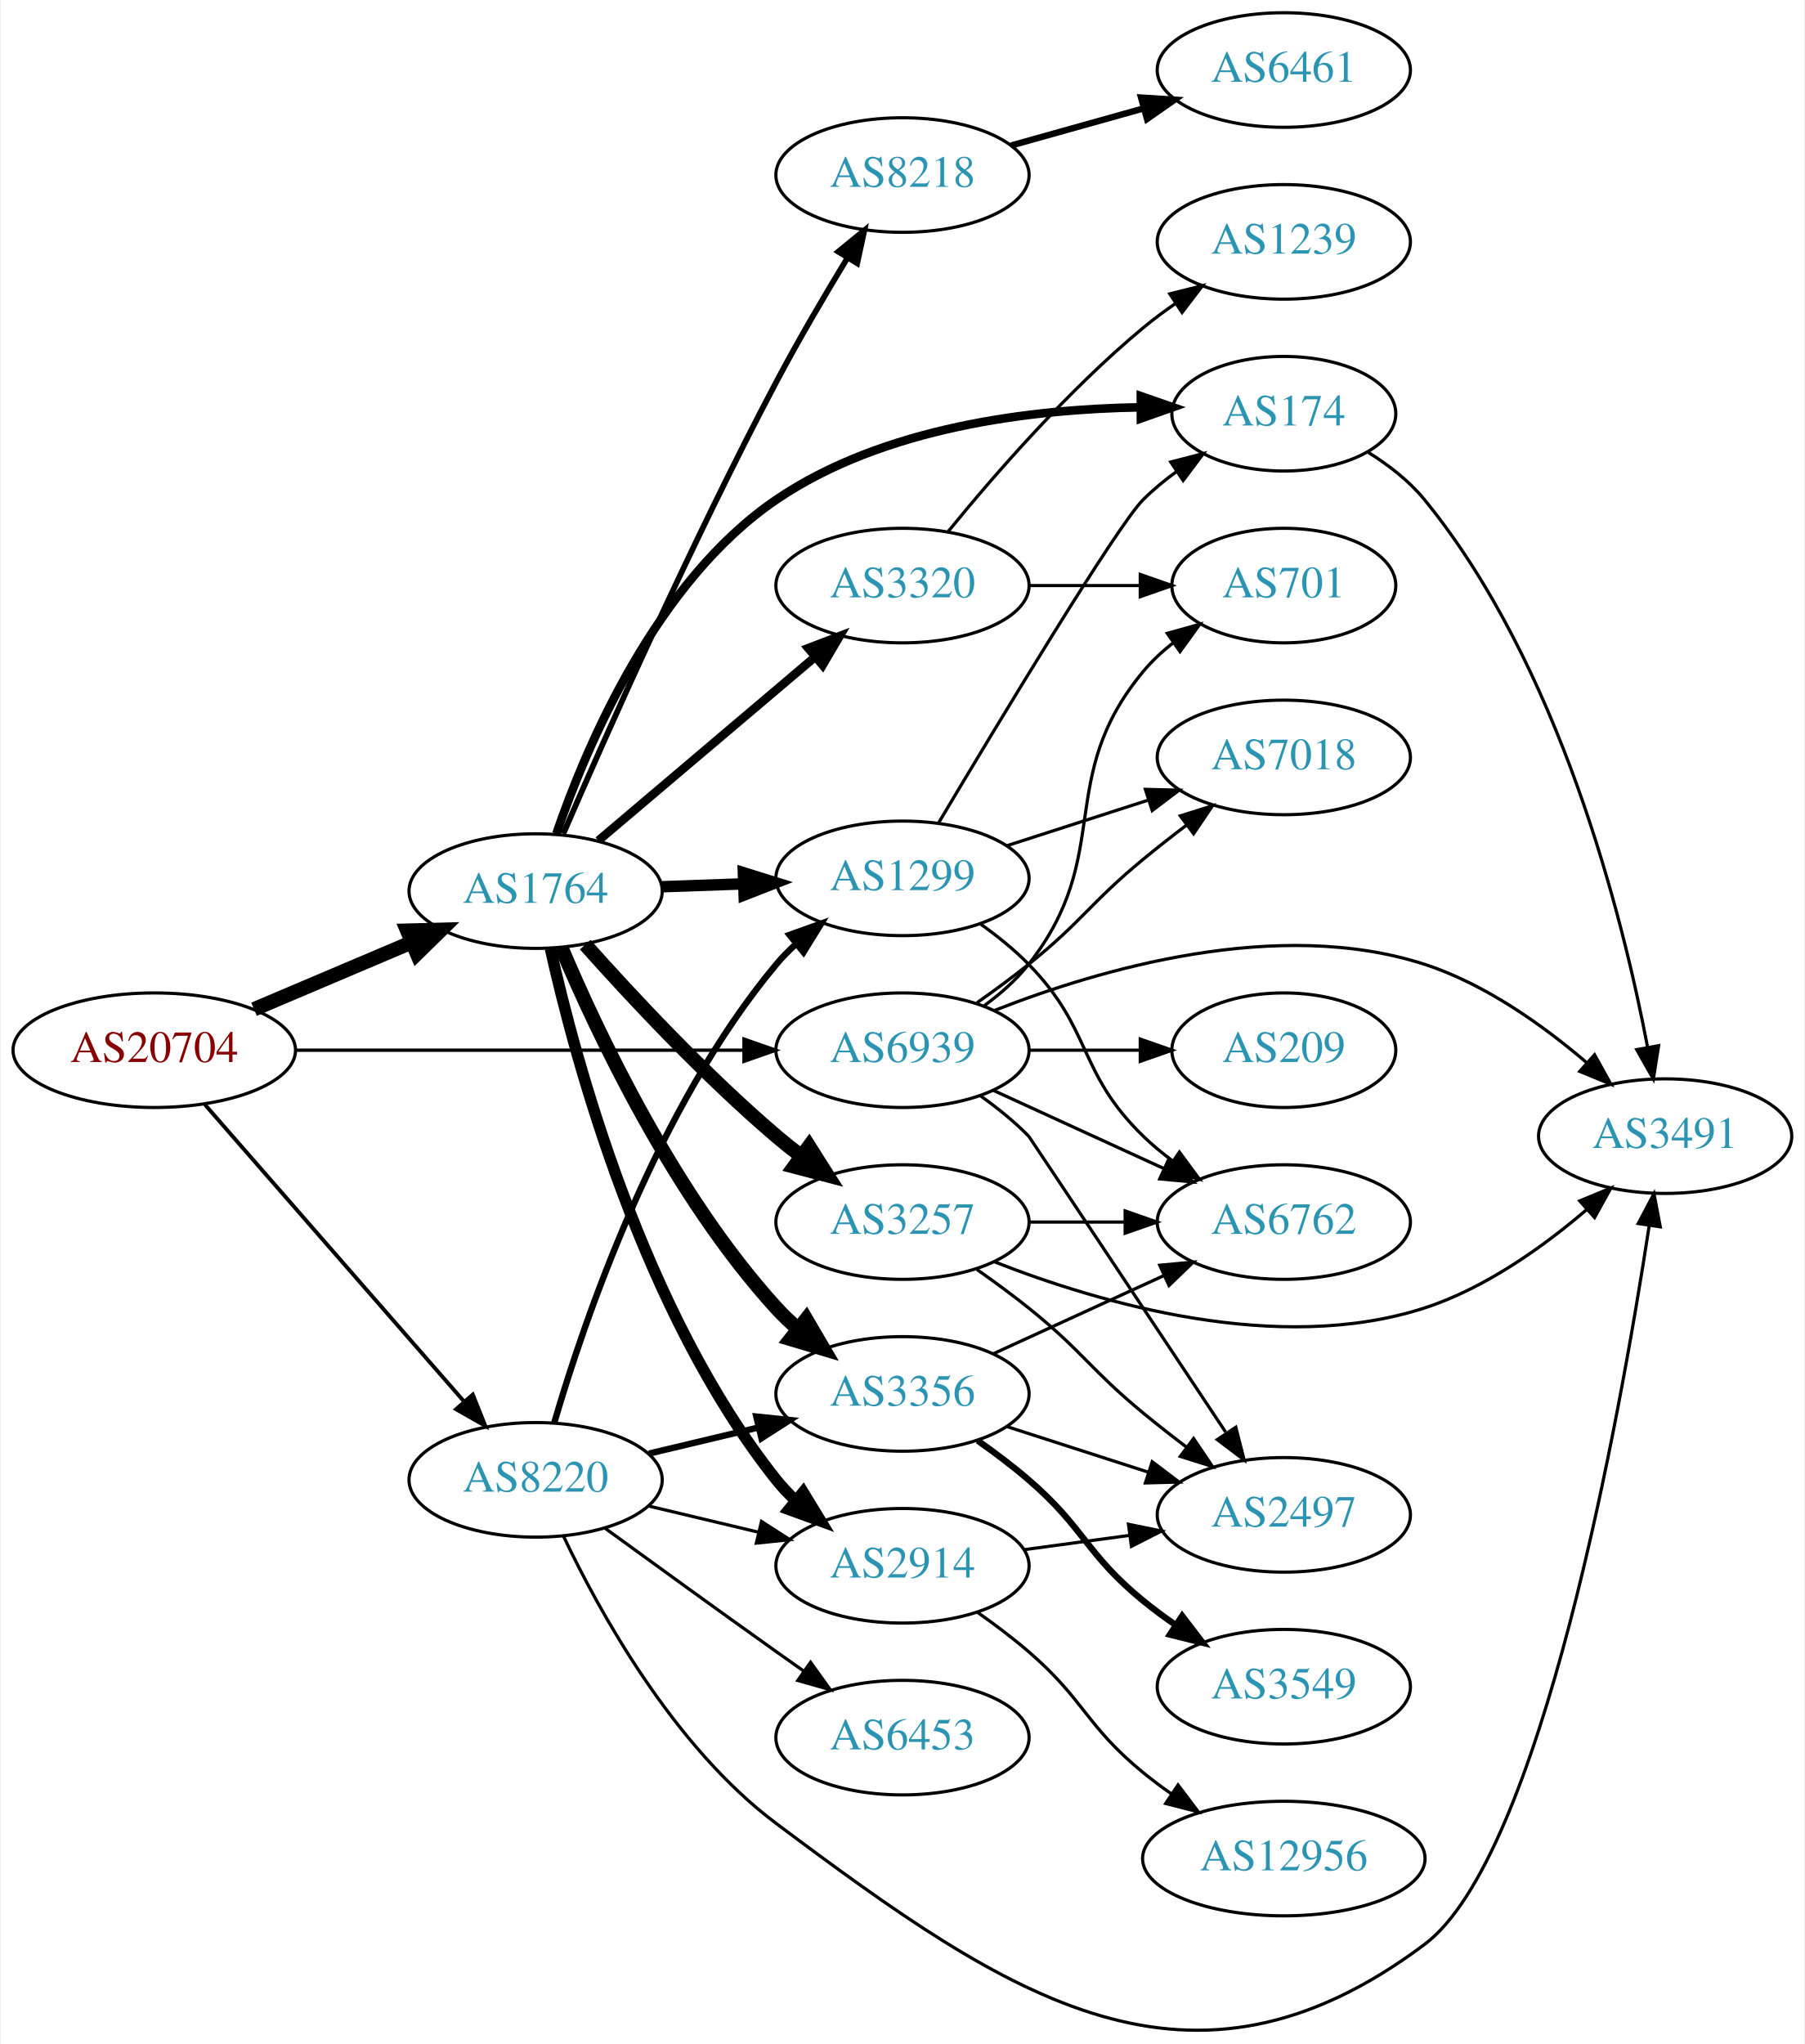
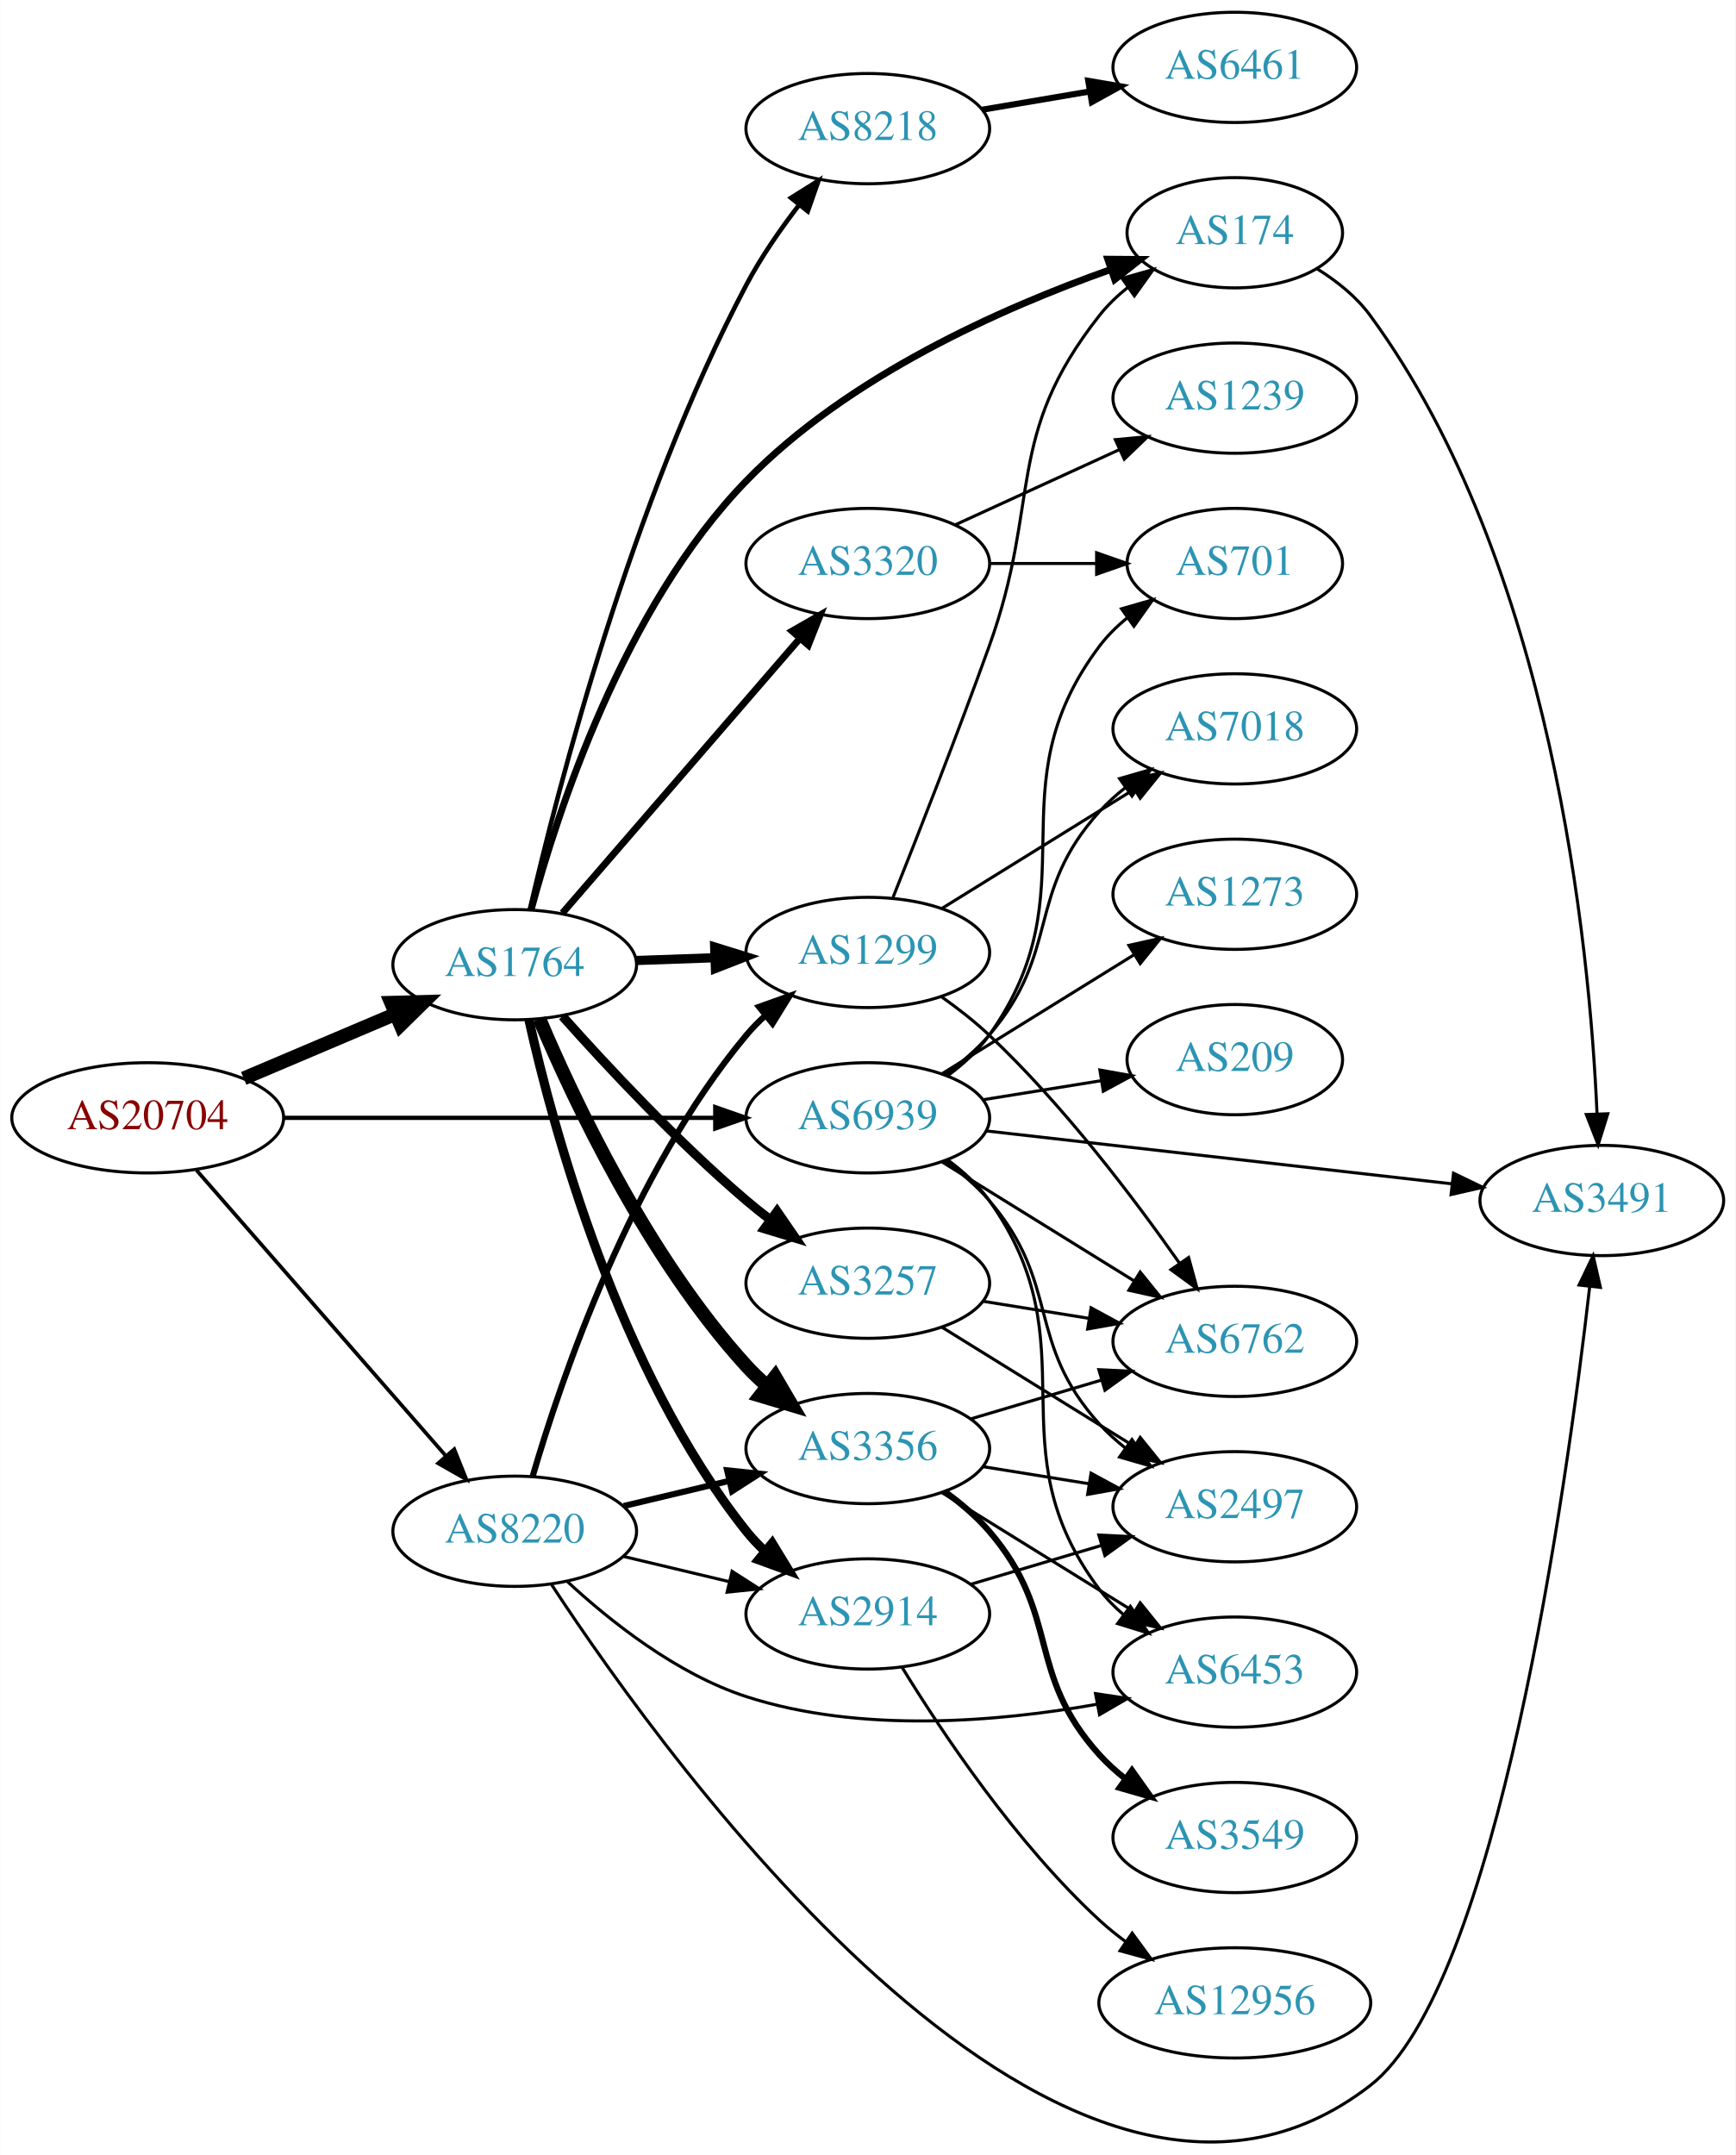
- <svg xmlns="http://www.w3.org/2000/svg" xmlns:xlink="http://www.w3.org/1999/xlink" width="567pt" height="642pt" viewBox="0.00 0.00 566.66 642.27">
-   <g id="graph0" class="graph" transform="scale(1 1) rotate(0) translate(4 638.271)">
-     <polygon fill="white" stroke="none" points="-4,4 -4,-638.271 562.663,-638.271 562.663,4 -4,4" />
+ <svg xmlns="http://www.w3.org/2000/svg" xmlns:xlink="http://www.w3.org/1999/xlink" width="567pt" height="704pt" viewBox="0.00 0.00 566.66 703.67">
+   <g id="graph0" class="graph" transform="scale(1 1) rotate(0) translate(4 699.666)">
+     <polygon fill="white" stroke="none" points="-4,4 -4,-699.666 562.663,-699.666 562.663,4 -4,4" />
    <g id="node1" class="node">
      <g id="a_node1">
        <a xlink:href="/asn/20704" xlink:title="AS20704 ~ Hirschstettnerstr. 19-21 L1 [AT]">
-           <ellipse fill="#ffffff" stroke="black" cx="44.196" cy="-308.271" rx="44.393" ry="18" />
-           <text text-anchor="middle" x="44.196" y="-304.571" font-family="Times,serif" font-size="14.00" fill="#880000">AS20704</text>
+           <ellipse fill="#ffffff" stroke="black" cx="44.196" cy="-334.666" rx="44.393" ry="18" />
+           <text text-anchor="middle" x="44.196" y="-330.966" font-family="Times,serif" font-size="14.00" fill="#880000">AS20704</text>
        </a>
      </g>
    </g>
    <g id="node2" class="node">
      <g id="a_node2">
        <a xlink:href="/asn/1764" xlink:title="AS1764 ~ NEXTLAYER-AS [AT]">
-           <ellipse fill="#ffffff" stroke="black" cx="164.039" cy="-358.271" rx="39.794" ry="18" />
-           <text text-anchor="middle" x="164.039" y="-354.571" font-family="Times,serif" font-size="14.00" fill="#2c94b3">AS1764</text>
+           <ellipse fill="#ffffff" stroke="black" cx="164.039" cy="-384.666" rx="39.794" ry="18" />
+           <text text-anchor="middle" x="164.039" y="-380.966" font-family="Times,serif" font-size="14.00" fill="#2c94b3">AS1764</text>
        </a>
      </g>
    </g>
    <g id="edge1" class="edge">
-       <path fill="none" stroke="black" stroke-width="4.5" d="M75.543,-321.147C90.566,-327.521 108.857,-335.282 124.824,-342.057" />
-       <polygon fill="black" stroke="black" stroke-width="4.5" points="123.672,-345.846 134.416,-346.127 126.748,-338.596 123.672,-345.846" />
+       <path fill="none" stroke="black" stroke-width="4.5" d="M75.543,-347.543C90.566,-353.916 108.857,-361.677 124.824,-368.452" />
+       <polygon fill="black" stroke="black" stroke-width="4.5" points="123.672,-372.241 134.416,-372.522 126.748,-364.991 123.672,-372.241" />
    </g>
    <g id="node3" class="node">
      <g id="a_node3">
        <a xlink:href="/asn/8220" xlink:title="AS8220 ~ COLT [GB]">
-           <ellipse fill="#ffffff" stroke="black" cx="164.039" cy="-173.271" rx="39.794" ry="18" />
-           <text text-anchor="middle" x="164.039" y="-169.571" font-family="Times,serif" font-size="14.00" fill="#2c94b3">AS8220</text>
+           <ellipse fill="#ffffff" stroke="black" cx="164.039" cy="-199.666" rx="39.794" ry="18" />
+           <text text-anchor="middle" x="164.039" y="-195.966" font-family="Times,serif" font-size="14.00" fill="#2c94b3">AS8220</text>
        </a>
      </g>
    </g>
    <g id="edge2" class="edge">
-       <path fill="none" stroke="black" stroke-width="1.212" d="M60.121,-291.173C80.663,-267.64 117.782,-225.117 141.379,-198.084" />
-       <polygon fill="black" stroke="black" stroke-width="1.212" points="144.296,-200.065 148.235,-190.23 139.022,-195.462 144.296,-200.065" />
+       <path fill="none" stroke="black" stroke-width="1.212" d="M60.121,-317.569C80.663,-294.035 117.782,-251.512 141.379,-224.479" />
+       <polygon fill="black" stroke="black" stroke-width="1.212" points="144.296,-226.461 148.235,-216.625 139.022,-221.857 144.296,-226.461" />
    </g>
    <g id="node4" class="node">
      <g id="a_node4">
        <a xlink:href="/asn/6939" xlink:title="AS6939 ~ Hurricane Electric LLC [US]">
-           <ellipse fill="#ffffff" stroke="black" cx="279.332" cy="-308.271" rx="39.794" ry="18" />
-           <text text-anchor="middle" x="279.332" y="-304.571" font-family="Times,serif" font-size="14.00" fill="#2c94b3">AS6939</text>
+           <ellipse fill="#ffffff" stroke="black" cx="279.332" cy="-334.666" rx="39.794" ry="18" />
+           <text text-anchor="middle" x="279.332" y="-330.966" font-family="Times,serif" font-size="14.00" fill="#2c94b3">AS6939</text>
        </a>
      </g>
    </g>
    <g id="edge3" class="edge">
-       <path fill="none" stroke="black" stroke-width="1.038" d="M88.501,-308.271C128.439,-308.271 187.674,-308.271 229.329,-308.271" />
-       <polygon fill="black" stroke="black" stroke-width="1.038" points="229.518,-311.771 239.518,-308.271 229.518,-304.771 229.518,-311.771" />
+       <path fill="none" stroke="black" stroke-width="1.385" d="M88.501,-334.666C128.439,-334.666 187.674,-334.666 229.329,-334.666" />
+       <polygon fill="black" stroke="black" stroke-width="1.385" points="229.518,-338.166 239.518,-334.666 229.518,-331.166 229.518,-338.166" />
    </g>
    <g id="node5" class="node">
      <g id="a_node5">
        <a xlink:href="/asn/8218" xlink:title="AS8218 ~ legacy Neotelecoms [FR]">
-           <ellipse fill="#ffffff" stroke="black" cx="279.332" cy="-583.271" rx="39.794" ry="18" />
-           <text text-anchor="middle" x="279.332" y="-579.571" font-family="Times,serif" font-size="14.00" fill="#2c94b3">AS8218</text>
+           <ellipse fill="#ffffff" stroke="black" cx="279.332" cy="-657.666" rx="39.794" ry="18" />
+           <text text-anchor="middle" x="279.332" y="-653.966" font-family="Times,serif" font-size="14.00" fill="#2c94b3">AS8218</text>
        </a>
      </g>
    </g>
    <g id="edge4" class="edge">
-       <path fill="none" stroke="black" stroke-width="1.8" d="M172.751,-376.313C185.703,-406.246 213.031,-467.872 239.685,-518.271 246.562,-531.275 254.823,-545.347 261.938,-557.062" />
-       <polygon fill="black" stroke="black" stroke-width="1.8" points="259.139,-559.192 267.351,-565.886 265.106,-555.532 259.139,-559.192" />
+       <path fill="none" stroke="black" stroke-width="1.5" d="M169.002,-402.729C177.978,-441.615 202.05,-535.493 239.685,-606.666 244.464,-615.704 250.802,-624.835 256.96,-632.824" />
+       <polygon fill="black" stroke="black" stroke-width="1.5" points="254.263,-635.056 263.239,-640.684 259.732,-630.687 254.263,-635.056" />
    </g>
    <g id="node6" class="node">
      <g id="a_node6">
-         <a xlink:href="/asn/2914" xlink:title="AS2914 ~ NTT America, Inc. [US]">
-           <ellipse fill="#ffffff" stroke="black" cx="279.332" cy="-146.271" rx="39.794" ry="18" />
-           <text text-anchor="middle" x="279.332" y="-142.571" font-family="Times,serif" font-size="14.00" fill="#2c94b3">AS2914</text>
+         <a xlink:href="/asn/174" xlink:title="AS174 ~ Cogent Communications [US]">
+           <ellipse fill="#ffffff" stroke="black" cx="399.174" cy="-623.666" rx="35.194" ry="18" />
+           <text text-anchor="middle" x="399.174" y="-619.966" font-family="Times,serif" font-size="14.00" fill="#2c94b3">AS174</text>
        </a>
      </g>
    </g>
    <g id="edge5" class="edge">
-       <path fill="none" stroke="black" stroke-width="3.6" d="M168.69,-340.224C176.55,-304.977 197.843,-225.842 239.685,-173.271 241.501,-170.99 243.56,-168.821 245.759,-166.776" />
-       <polygon fill="black" stroke="black" stroke-width="3.6" points="248.112,-169.373 253.626,-160.327 243.674,-163.96 248.112,-169.373" />
+       <path fill="none" stroke="black" stroke-width="2.25" d="M169.365,-402.504C177.88,-434.293 199.565,-501.278 239.685,-542.666 272.767,-576.794 323.312,-599.153 358.391,-611.565" />
+       <polygon fill="black" stroke="black" stroke-width="2.25" points="357.701,-615.028 368.296,-614.952 359.966,-608.405 357.701,-615.028" />
    </g>
    <g id="node7" class="node">
      <g id="a_node7">
        <a xlink:href="/asn/3257" xlink:title="AS3257 ~ GTT [DE]">
-           <ellipse fill="#ffffff" stroke="black" cx="279.332" cy="-254.271" rx="39.794" ry="18" />
-           <text text-anchor="middle" x="279.332" y="-250.571" font-family="Times,serif" font-size="14.00" fill="#2c94b3">AS3257</text>
+           <ellipse fill="#ffffff" stroke="black" cx="279.332" cy="-280.666" rx="39.794" ry="18" />
+           <text text-anchor="middle" x="279.332" y="-276.966" font-family="Times,serif" font-size="14.00" fill="#2c94b3">AS3257</text>
        </a>
      </g>
    </g>
    <g id="edge6" class="edge">
-       <path fill="none" stroke="black" stroke-width="4.5" d="M179.634,-341.443C194.103,-325.204 217.287,-300.343 239.685,-281.271 242.178,-279.149 244.835,-277.03 247.544,-274.967" />
-       <polygon fill="black" stroke="black" stroke-width="4.5" points="249.97,-278.071 255.718,-268.99 245.321,-271.714 249.97,-278.071" />
+       <path fill="none" stroke="black" stroke-width="3" d="M179.634,-367.838C194.103,-351.599 217.287,-326.738 239.685,-307.666 242.178,-305.544 244.835,-303.425 247.544,-301.362" />
+       <polygon fill="black" stroke="black" stroke-width="3" points="249.712,-304.113 255.718,-295.385 245.58,-298.463 249.712,-304.113" />
    </g>
    <g id="node8" class="node">
      <g id="a_node8">
-         <a xlink:href="/asn/174" xlink:title="AS174 ~ Cogent Communications [US]">
-           <ellipse fill="#ffffff" stroke="black" cx="399.174" cy="-508.271" rx="35.194" ry="18" />
-           <text text-anchor="middle" x="399.174" y="-504.571" font-family="Times,serif" font-size="14.00" fill="#2c94b3">AS174</text>
+         <a xlink:href="/asn/1299" xlink:title="AS1299 ~ Telia Carrier [EU]">
+           <ellipse fill="#ffffff" stroke="black" cx="279.332" cy="-388.666" rx="39.794" ry="18" />
+           <text text-anchor="middle" x="279.332" y="-384.966" font-family="Times,serif" font-size="14.00" fill="#2c94b3">AS1299</text>
        </a>
      </g>
    </g>
    <g id="edge7" class="edge">
-       <path fill="none" stroke="black" stroke-width="2.7" d="M170.564,-376.303C179.981,-403.762 201.881,-455.573 239.685,-481.271 273.365,-504.167 320.137,-509.734 354.137,-510.289" />
-       <polygon fill="black" stroke="black" stroke-width="2.7" points="354.241,-513.789 364.25,-510.314 354.258,-506.789 354.241,-513.789" />
+       <path fill="none" stroke="black" stroke-width="3" d="M203.711,-386.032C211.914,-386.321 220.678,-386.631 229.21,-386.932" />
+       <polygon fill="black" stroke="black" stroke-width="3" points="229.332,-390.438 239.449,-387.294 229.579,-383.443 229.332,-390.438" />
    </g>
    <g id="node9" class="node">
      <g id="a_node9">
-         <a xlink:href="/asn/1299" xlink:title="AS1299 ~ Telia Carrier [EU]">
-           <ellipse fill="#ffffff" stroke="black" cx="279.332" cy="-362.271" rx="39.794" ry="18" />
-           <text text-anchor="middle" x="279.332" y="-358.571" font-family="Times,serif" font-size="14.00" fill="#2c94b3">AS1299</text>
+         <a xlink:href="/asn/3356" xlink:title="AS3356 ~ Level 3 Parent, LLC [US]">
+           <ellipse fill="#ffffff" stroke="black" cx="279.332" cy="-226.666" rx="39.794" ry="18" />
+           <text text-anchor="middle" x="279.332" y="-222.966" font-family="Times,serif" font-size="14.00" fill="#2c94b3">AS3356</text>
        </a>
      </g>
    </g>
    <g id="edge8" class="edge">
-       <path fill="none" stroke="black" stroke-width="3.6" d="M203.711,-359.637C211.914,-359.926 220.678,-360.236 229.21,-360.537" />
-       <polygon fill="black" stroke="black" stroke-width="3.6" points="229.332,-364.043 239.449,-360.898 229.579,-357.048 229.332,-364.043" />
+       <path fill="none" stroke="black" stroke-width="4.5" d="M172.097,-366.98C183.396,-340.227 207.581,-288.865 239.685,-253.666 241.702,-251.455 243.931,-249.325 246.27,-247.298" />
+       <polygon fill="black" stroke="black" stroke-width="4.5" points="249.069,-250.106 254.502,-240.833 244.205,-243.913 249.069,-250.106" />
    </g>
    <g id="node10" class="node">
      <g id="a_node10">
-         <a xlink:href="/asn/3356" xlink:title="AS3356 ~ Level 3 Parent, LLC [US]">
-           <ellipse fill="#ffffff" stroke="black" cx="279.332" cy="-200.271" rx="39.794" ry="18" />
-           <text text-anchor="middle" x="279.332" y="-196.571" font-family="Times,serif" font-size="14.00" fill="#2c94b3">AS3356</text>
+         <a xlink:href="/asn/2914" xlink:title="AS2914 ~ NTT America, Inc. [US]">
+           <ellipse fill="#ffffff" stroke="black" cx="279.332" cy="-172.666" rx="39.794" ry="18" />
+           <text text-anchor="middle" x="279.332" y="-168.966" font-family="Times,serif" font-size="14.00" fill="#2c94b3">AS2914</text>
        </a>
      </g>
    </g>
    <g id="edge9" class="edge">
-       <path fill="none" stroke="black" stroke-width="4.5" d="M172.097,-340.585C183.396,-313.832 207.581,-262.47 239.685,-227.271 241.702,-225.06 243.931,-222.93 246.27,-220.903" />
-       <polygon fill="black" stroke="black" stroke-width="4.5" points="249.069,-223.711 254.502,-214.438 244.205,-217.518 249.069,-223.711" />
+       <path fill="none" stroke="black" stroke-width="3" d="M168.69,-366.62C176.55,-331.372 197.843,-252.237 239.685,-199.666 241.501,-197.385 243.56,-195.216 245.759,-193.171" />
+       <polygon fill="black" stroke="black" stroke-width="3" points="248.112,-195.768 253.626,-186.722 243.674,-190.355 248.112,-195.768" />
    </g>
    <g id="node11" class="node">
      <g id="a_node11">
        <a xlink:href="/asn/3320" xlink:title="AS3320 ~ DTAG [DE]">
-           <ellipse fill="#ffffff" stroke="black" cx="279.332" cy="-454.271" rx="39.794" ry="18" />
-           <text text-anchor="middle" x="279.332" y="-450.571" font-family="Times,serif" font-size="14.00" fill="#2c94b3">AS3320</text>
+           <ellipse fill="#ffffff" stroke="black" cx="279.332" cy="-515.666" rx="39.794" ry="18" />
+           <text text-anchor="middle" x="279.332" y="-511.966" font-family="Times,serif" font-size="14.00" fill="#2c94b3">AS3320</text>
        </a>
      </g>
    </g>
    <g id="edge10" class="edge">
-       <path fill="none" stroke="black" stroke-width="2.7" d="M183.747,-374.124C202.278,-389.826 230.835,-414.024 251.724,-431.725" />
-       <polygon fill="black" stroke="black" stroke-width="2.7" points="249.704,-434.601 259.596,-438.395 254.229,-429.26 249.704,-434.601" />
+       <path fill="none" stroke="black" stroke-width="2.25" d="M179.618,-401.524C199.332,-424.32 234.62,-465.123 257.23,-491.266" />
+       <polygon fill="black" stroke="black" stroke-width="2.25" points="254.62,-493.599 263.808,-498.873 259.914,-489.02 254.62,-493.599" />
+     </g>
+     <g id="edge27" class="edge">
+       <path fill="none" stroke="black" stroke-width="2" d="M169.913,-217.668C179.227,-249.51 202.043,-316.647 239.685,-361.666 241.555,-363.903 243.654,-366.04 245.88,-368.062" />
+       <polygon fill="black" stroke="black" stroke-width="2" points="243.823,-370.901 253.799,-374.47 248.227,-365.459 243.823,-370.901" />
    </g>
    <g id="edge26" class="edge">
-       <path fill="none" stroke="black" d="M199.646,-165.024C210.517,-162.433 222.671,-159.536 234.114,-156.809" />
-       <polygon fill="black" stroke="black" points="235.02,-160.191 243.936,-154.468 233.397,-153.382 235.02,-160.191" />
-     </g>
-     <g id="edge27" class="edge">
-       <path fill="none" stroke="black" stroke-width="2" d="M169.913,-191.273C179.227,-223.115 202.043,-290.252 239.685,-335.271 241.555,-337.508 243.654,-339.645 245.88,-341.667" />
-       <polygon fill="black" stroke="black" stroke-width="2" points="243.823,-344.505 253.799,-348.075 248.227,-339.064 243.823,-344.505" />
-     </g>
-     <g id="edge30" class="edge">
-       <path fill="none" stroke="black" stroke-width="2" d="M199.646,-181.519C210.517,-184.11 222.671,-187.006 234.114,-189.733" />
-       <polygon fill="black" stroke="black" stroke-width="2" points="233.397,-193.16 243.936,-192.074 235.02,-186.351 233.397,-193.16" />
-     </g>
-     <g id="node14" class="node">
-       <g id="a_node14">
-         <a xlink:href="/asn/3491" xlink:title="AS3491 ~ PCCW Global, Inc. [US]">
-           <ellipse fill="#ffffff" stroke="black" cx="519.017" cy="-281.271" rx="39.794" ry="18" />
-           <text text-anchor="middle" x="519.017" y="-277.571" font-family="Times,serif" font-size="14.00" fill="#2c94b3">AS3491</text>
+       <path fill="none" stroke="black" stroke-width="2" d="M199.646,-207.914C210.517,-210.505 222.671,-213.401 234.114,-216.128" />
+       <polygon fill="black" stroke="black" stroke-width="2" points="233.397,-219.556 243.936,-218.469 235.02,-212.746 233.397,-219.556" />
+     </g>
+     <g id="edge28" class="edge">
+       <path fill="none" stroke="black" d="M199.646,-191.419C210.517,-188.828 222.671,-185.931 234.114,-183.204" />
+       <polygon fill="black" stroke="black" points="235.02,-186.586 243.936,-180.863 233.397,-179.777 235.02,-186.586" />
+     </g>
+     <g id="node16" class="node">
+       <g id="a_node16">
+         <a xlink:href="/asn/6453" xlink:title="AS6453 ~ TATA COMMUNICATIONS (AMERICA) INC [US]">
+           <ellipse fill="#ffffff" stroke="black" cx="399.174" cy="-153.666" rx="39.794" ry="18" />
+           <text text-anchor="middle" x="399.174" y="-149.966" font-family="Times,serif" font-size="14.00" fill="#2c94b3">AS6453</text>
        </a>
      </g>
    </g>
    <g id="edge29" class="edge">
-       <path fill="none" stroke="black" d="M172.748,-155.668C184.062,-131.814 207.379,-89.435 239.685,-65.271 313.428,-10.114 369.643,27.907 443.37,-27.271 479.993,-54.68 504.793,-193.024 514.015,-253.222" />
-       <polygon fill="black" stroke="black" points="510.564,-253.808 515.507,-263.179 517.486,-252.77 510.564,-253.808" />
+       <path fill="none" stroke="black" d="M181.094,-183.36C195.155,-170.326 216.859,-153.057 239.685,-145.666 276.936,-133.605 321.672,-137.401 354.103,-143.165" />
+       <polygon fill="black" stroke="black" points="353.695,-146.651 364.174,-145.088 355.008,-139.775 353.695,-146.651" />
    </g>
    <g id="node21" class="node">
      <g id="a_node21">
-         <a xlink:href="/asn/6453" xlink:title="AS6453 ~ TATA COMMUNICATIONS (AMERICA) INC [US]">
-           <ellipse fill="#ffffff" stroke="black" cx="279.332" cy="-92.271" rx="39.794" ry="18" />
-           <text text-anchor="middle" x="279.332" y="-88.571" font-family="Times,serif" font-size="14.00" fill="#2c94b3">AS6453</text>
-         </a>
-       </g>
-     </g>
-     <g id="edge28" class="edge">
-       <path fill="none" stroke="black" d="M185.887,-158.049C200.821,-147.18 221.435,-132.247 239.685,-119.271 242.506,-117.266 245.449,-115.187 248.397,-113.112" />
-       <polygon fill="black" stroke="black" points="250.443,-115.952 256.621,-107.346 246.424,-110.221 250.443,-115.952" />
+         <a xlink:href="/asn/3491" xlink:title="AS3491 ~ PCCW Global, Inc. [US]">
+           <ellipse fill="#ffffff" stroke="black" cx="519.017" cy="-307.666" rx="39.794" ry="18" />
+           <text text-anchor="middle" x="519.017" y="-303.966" font-family="Times,serif" font-size="14.00" fill="#2c94b3">AS3491</text>
+         </a>
+       </g>
+     </g>
+     <g id="edge30" class="edge">
+       <path fill="none" stroke="black" d="M176.091,-182.207C214.462,-123.698 344.939,57.572 443.37,-18.666 484.895,-50.829 507.463,-213.268 515.058,-279.497" />
+       <polygon fill="black" stroke="black" points="511.601,-280.074 516.188,-289.624 518.558,-279.297 511.601,-280.074" />
    </g>
    <g id="node13" class="node">
      <g id="a_node13">
        <a xlink:href="/asn/6762" xlink:title="AS6762 ~ TELECOM ITALIA SPARKLE S.p.A. [IT]">
-           <ellipse fill="#ffffff" stroke="black" cx="399.174" cy="-254.271" rx="39.794" ry="18" />
-           <text text-anchor="middle" x="399.174" y="-250.571" font-family="Times,serif" font-size="14.00" fill="#2c94b3">AS6762</text>
+           <ellipse fill="#ffffff" stroke="black" cx="399.174" cy="-261.666" rx="39.794" ry="18" />
+           <text text-anchor="middle" x="399.174" y="-257.966" font-family="Times,serif" font-size="14.00" fill="#2c94b3">AS6762</text>
+         </a>
+       </g>
+     </g>
+     <g id="edge37" class="edge">
+       <path fill="none" stroke="black" d="M303.614,-320.244C321.529,-309.146 346.486,-293.686 366.263,-281.435" />
+       <polygon fill="black" stroke="black" points="368.283,-284.3 374.941,-276.059 364.596,-278.35 368.283,-284.3" />
+     </g>
+     <g id="node14" class="node">
+       <g id="a_node14">
+         <a xlink:href="/asn/2497" xlink:title="AS2497 ~ Internet Initiative Japan Inc. [JP]">
+           <ellipse fill="#ffffff" stroke="black" cx="399.174" cy="-207.666" rx="39.794" ry="18" />
+           <text text-anchor="middle" x="399.174" y="-203.966" font-family="Times,serif" font-size="14.00" fill="#2c94b3">AS2497</text>
        </a>
      </g>
    </g>
    <g id="edge32" class="edge">
-       <path fill="none" stroke="black" d="M307.96,-295.611C323.917,-288.299 344.188,-279.01 361.471,-271.09" />
-       <polygon fill="black" stroke="black" points="363.085,-274.2 370.718,-266.853 360.169,-267.837 363.085,-274.2" />
-     </g>
-     <g id="edge36" class="edge">
-       <path fill="none" stroke="black" d="M308.333,-320.797C341.296,-333.754 397.377,-350.163 443.37,-335.271 462.451,-329.093 480.749,-316.012 494.452,-304.272" />
-       <polygon fill="black" stroke="black" points="496.826,-306.845 501.961,-297.578 492.168,-301.62 496.826,-306.845" />
-     </g>
-     <g id="node15" class="node">
-       <g id="a_node15">
-         <a xlink:href="/asn/2497" xlink:title="AS2497 ~ Internet Initiative Japan Inc. [JP]">
-           <ellipse fill="#ffffff" stroke="black" cx="399.174" cy="-162.271" rx="39.794" ry="18" />
-           <text text-anchor="middle" x="399.174" y="-158.571" font-family="Times,serif" font-size="14.00" fill="#2c94b3">AS2497</text>
-         </a>
-       </g>
-     </g>
-     <g id="edge35" class="edge">
-       <path fill="none" stroke="black" d="M303.928,-293.884C309.184,-290.126 314.515,-285.836 318.978,-281.271 319.22,-281.024 357.647,-223.237 380.878,-188.292" />
-       <polygon fill="black" stroke="black" points="384.083,-189.794 386.704,-179.528 378.253,-185.918 384.083,-189.794" />
-     </g>
-     <g id="node16" class="node">
-       <g id="a_node16">
-         <a xlink:href="/asn/7018" xlink:title="AS7018 ~ AT&amp;T Services, Inc. [US]">
-           <ellipse fill="#ffffff" stroke="black" cx="399.174" cy="-400.271" rx="39.794" ry="18" />
-           <text text-anchor="middle" x="399.174" y="-396.571" font-family="Times,serif" font-size="14.00" fill="#2c94b3">AS7018</text>
-         </a>
-       </g>
-     </g>
-     <g id="edge34" class="edge">
-       <path fill="none" stroke="black" d="M302.771,-323.201C308.18,-327.002 313.87,-331.175 318.978,-335.271 335.911,-348.85 338.235,-354.459 354.978,-368.271 359.298,-371.835 363.965,-375.486 368.581,-378.987" />
-       <polygon fill="black" stroke="black" points="366.637,-381.904 376.745,-385.078 370.822,-376.293 366.637,-381.904" />
+       <path fill="none" stroke="black" d="M304.369,-320.683C309.606,-316.908 314.819,-312.51 318.978,-307.666 342.546,-280.222 330.715,-261.498 354.978,-234.666 357.499,-231.879 360.373,-229.272 363.414,-226.864" />
+       <polygon fill="black" stroke="black" points="365.598,-229.606 371.725,-220.963 361.545,-223.899 365.598,-229.606" />
+     </g>
+     <g id="edge33" class="edge">
+       <path fill="none" stroke="black" d="M305.432,-320.909C310.499,-317.172 315.371,-312.734 318.978,-307.666 353,-259.87 319.745,-227.577 354.978,-180.666 357.235,-177.661 359.934,-174.909 362.864,-172.41" />
+       <polygon fill="black" stroke="black" points="365.059,-175.14 371.022,-166.383 360.899,-169.511 365.059,-175.14" />
    </g>
    <g id="node18" class="node">
      <g id="a_node18">
+         <a xlink:href="/asn/7018" xlink:title="AS7018 ~ AT&amp;T Services, Inc. [US]">
+           <ellipse fill="#ffffff" stroke="black" cx="399.174" cy="-461.666" rx="39.794" ry="18" />
+           <text text-anchor="middle" x="399.174" y="-457.966" font-family="Times,serif" font-size="14.00" fill="#2c94b3">AS7018</text>
+         </a>
+       </g>
+     </g>
+     <g id="edge36" class="edge">
+       <path fill="none" stroke="black" d="M304.369,-348.65C309.606,-352.425 314.819,-356.823 318.978,-361.666 342.546,-389.11 330.715,-407.834 354.978,-434.666 357.499,-437.454 360.373,-440.061 363.414,-442.469" />
+       <polygon fill="black" stroke="black" points="361.545,-445.434 371.725,-448.37 365.598,-439.727 361.545,-445.434" />
+     </g>
+     <g id="node19" class="node">
+       <g id="a_node19">
        <a xlink:href="/asn/701" xlink:title="AS701 ~ UUNET [US]">
-           <ellipse fill="#ffffff" stroke="black" cx="399.174" cy="-454.271" rx="35.194" ry="18" />
-           <text text-anchor="middle" x="399.174" y="-450.571" font-family="Times,serif" font-size="14.00" fill="#2c94b3">AS701</text>
-         </a>
-       </g>
-     </g>
-     <g id="edge33" class="edge">
-       <path fill="none" stroke="black" d="M305.075,-322.297C310.161,-326.019 315.13,-330.384 318.978,-335.271 346.14,-369.769 326.942,-393.479 354.978,-427.271 357.71,-430.564 360.952,-433.576 364.413,-436.296" />
-       <polygon fill="black" stroke="black" points="362.547,-439.262 372.752,-442.109 366.55,-433.519 362.547,-439.262" />
+           <ellipse fill="#ffffff" stroke="black" cx="399.174" cy="-515.666" rx="35.194" ry="18" />
+           <text text-anchor="middle" x="399.174" y="-511.966" font-family="Times,serif" font-size="14.00" fill="#2c94b3">AS701</text>
+         </a>
+       </g>
+     </g>
+     <g id="edge31" class="edge">
+       <path fill="none" stroke="black" d="M305.432,-348.424C310.499,-352.16 315.371,-356.599 318.978,-361.666 353,-409.463 319.745,-441.756 354.978,-488.666 357.547,-492.087 360.688,-495.179 364.092,-497.945" />
+       <polygon fill="black" stroke="black" points="362.186,-500.883 372.37,-503.806 366.231,-495.17 362.186,-500.883" />
+     </g>
+     <g id="edge34" class="edge">
+       <path fill="none" stroke="black" d="M317.994,-330.388C359.162,-325.712 425.226,-318.207 470.068,-313.113" />
+       <polygon fill="black" stroke="black" points="470.597,-316.576 480.138,-311.969 469.807,-309.62 470.597,-316.576" />
    </g>
    <g id="node22" class="node">
      <g id="a_node22">
        <a xlink:href="/asn/209" xlink:title="AS209 ~ CenturyLink Communications, LLC [US]">
-           <ellipse fill="#ffffff" stroke="black" cx="399.174" cy="-308.271" rx="35.194" ry="18" />
-           <text text-anchor="middle" x="399.174" y="-304.571" font-family="Times,serif" font-size="14.00" fill="#2c94b3">AS209</text>
-         </a>
-       </g>
-     </g>
-     <g id="edge31" class="edge">
-       <path fill="none" stroke="black" d="M319.244,-308.271C330.331,-308.271 342.491,-308.271 353.873,-308.271" />
-       <polygon fill="black" stroke="black" points="354.055,-311.771 364.055,-308.271 354.055,-304.771 354.055,-311.771" />
+           <ellipse fill="#ffffff" stroke="black" cx="399.174" cy="-353.666" rx="35.194" ry="18" />
+           <text text-anchor="middle" x="399.174" y="-349.966" font-family="Times,serif" font-size="14.00" fill="#2c94b3">AS209</text>
+         </a>
+       </g>
+     </g>
+     <g id="edge35" class="edge">
+       <path fill="none" stroke="black" d="M316.972,-340.574C329.234,-342.551 343.005,-344.771 355.676,-346.814" />
+       <polygon fill="black" stroke="black" points="355.122,-350.27 365.551,-348.407 356.236,-343.359 355.122,-350.27" />
+     </g>
+     <g id="node23" class="node">
+       <g id="a_node23">
+         <a xlink:href="/asn/1273" xlink:title="AS1273 ~ Vodafone Group PLC [EU]">
+           <ellipse fill="#ffffff" stroke="black" cx="399.174" cy="-407.666" rx="39.794" ry="18" />
+           <text text-anchor="middle" x="399.174" y="-403.966" font-family="Times,serif" font-size="14.00" fill="#2c94b3">AS1273</text>
+         </a>
+       </g>
+     </g>
+     <g id="edge38" class="edge">
+       <path fill="none" stroke="black" d="M303.614,-349.089C321.529,-360.187 346.486,-375.647 366.263,-387.898" />
+       <polygon fill="black" stroke="black" points="364.596,-390.983 374.941,-393.274 368.283,-385.032 364.596,-390.983" />
    </g>
    <g id="node12" class="node">
      <g id="a_node12">
        <a xlink:href="/asn/6461" xlink:title="AS6461 ~ Zayo Bandwidth [US]">
-           <ellipse fill="#ffffff" stroke="black" cx="399.174" cy="-616.271" rx="39.794" ry="18" />
-           <text text-anchor="middle" x="399.174" y="-612.571" font-family="Times,serif" font-size="14.00" fill="#2c94b3">AS6461</text>
+           <ellipse fill="#ffffff" stroke="black" cx="399.174" cy="-677.666" rx="39.794" ry="18" />
+           <text text-anchor="middle" x="399.174" y="-673.966" font-family="Times,serif" font-size="14.00" fill="#2c94b3">AS6461</text>
        </a>
      </g>
    </g>
    <g id="edge11" class="edge">
-       <path fill="none" stroke="black" stroke-width="2" d="M313.471,-592.551C326.399,-596.172 341.39,-600.37 355.134,-604.219" />
-       <polygon fill="black" stroke="black" stroke-width="2" points="354.302,-607.62 364.875,-606.946 356.19,-600.879 354.302,-607.62" />
-     </g>
-     <g id="edge24" class="edge">
-       <path fill="none" stroke="black" d="M317.618,-151.334C328.149,-152.764 339.752,-154.339 350.792,-155.838" />
-       <polygon fill="black" stroke="black" points="350.346,-159.309 360.726,-157.187 351.288,-152.373 350.346,-159.309" />
+       <path fill="none" stroke="black" stroke-width="2" d="M316.65,-663.83C327.739,-665.712 340.086,-667.808 351.749,-669.787" />
+       <polygon fill="black" stroke="black" stroke-width="2" points="351.328,-673.266 361.773,-671.488 352.5,-666.364 351.328,-673.266" />
+     </g>
+     <g id="edge25" class="edge">
+       <path fill="none" stroke="black" d="M426.073,-611.876C432.524,-607.861 438.874,-602.801 443.37,-596.666 502.817,-515.554 515.031,-391.343 517.462,-335.988" />
+       <polygon fill="black" stroke="black" points="520.964,-335.988 517.829,-325.868 513.969,-335.734 520.964,-335.988" />
+     </g>
+     <g id="edge12" class="edge">
+       <path fill="none" stroke="black" d="M316.972,-274.759C327.946,-272.989 340.129,-271.025 351.65,-269.168" />
+       <polygon fill="black" stroke="black" points="352.241,-272.618 361.557,-267.57 351.127,-265.707 352.241,-272.618" />
+     </g>
+     <g id="edge13" class="edge">
+       <path fill="none" stroke="black" d="M303.614,-266.244C321.529,-255.146 346.486,-239.686 366.263,-227.435" />
+       <polygon fill="black" stroke="black" points="368.283,-230.3 374.941,-222.059 364.596,-224.35 368.283,-230.3" />
+     </g>
+     <g id="edge22" class="edge">
+       <path fill="none" stroke="black" d="M287.57,-406.636C295.534,-426.579 308.584,-459.768 318.978,-488.666 336.102,-536.277 323.679,-556.912 354.978,-596.666 357.625,-600.028 360.813,-603.083 364.245,-605.828" />
+       <polygon fill="black" stroke="black" points="362.358,-608.779 372.552,-611.666 366.383,-603.052 362.358,-608.779" />
+     </g>
+     <g id="edge20" class="edge">
+       <path fill="none" stroke="black" d="M303.256,-374.294C308.65,-370.475 314.211,-366.155 318.978,-361.666 343.209,-338.848 366.285,-308.355 381.211,-287.064" />
+       <polygon fill="black" stroke="black" points="384.093,-289.049 386.897,-278.832 378.334,-285.071 384.093,-289.049" />
+     </g>
+     <g id="edge21" class="edge">
+       <path fill="none" stroke="black" d="M303.614,-403.089C321.529,-414.187 346.486,-429.647 366.263,-441.898" />
+       <polygon fill="black" stroke="black" points="364.596,-444.983 374.941,-447.274 368.283,-439.032 364.596,-444.983" />
+     </g>
+     <g id="edge14" class="edge">
+       <path fill="none" stroke="black" d="M312.845,-236.323C326.001,-240.231 341.373,-244.796 355.417,-248.967" />
+       <polygon fill="black" stroke="black" points="354.776,-252.428 365.358,-251.92 356.769,-245.717 354.776,-252.428" />
+     </g>
+     <g id="edge17" class="edge">
+       <path fill="none" stroke="black" d="M316.972,-220.759C327.946,-218.989 340.129,-217.025 351.65,-215.168" />
+       <polygon fill="black" stroke="black" points="352.241,-218.618 361.557,-213.57 351.127,-211.707 352.241,-218.618" />
+     </g>
+     <g id="node15" class="node">
+       <g id="a_node15">
+         <a xlink:href="/asn/3549" xlink:title="AS3549 ~ Level 3 Parent, LLC [US]">
+           <ellipse fill="#ffffff" stroke="black" cx="399.174" cy="-99.666" rx="39.794" ry="18" />
+           <text text-anchor="middle" x="399.174" y="-95.966" font-family="Times,serif" font-size="14.00" fill="#2c94b3">AS3549</text>
+         </a>
+       </g>
+     </g>
+     <g id="edge15" class="edge">
+       <path fill="none" stroke="black" stroke-width="2" d="M304.369,-212.683C309.606,-208.908 314.819,-204.51 318.978,-199.666 342.546,-172.222 330.715,-153.498 354.978,-126.666 357.499,-123.879 360.373,-121.272 363.414,-118.864" />
+       <polygon fill="black" stroke="black" stroke-width="2" points="365.598,-121.606 371.725,-112.963 361.545,-115.899 365.598,-121.606" />
+     </g>
+     <g id="edge16" class="edge">
+       <path fill="none" stroke="black" d="M303.614,-212.244C321.529,-201.146 346.486,-185.686 366.263,-173.435" />
+       <polygon fill="black" stroke="black" points="368.283,-176.3 374.941,-168.059 364.596,-170.35 368.283,-176.3" />
+     </g>
+     <g id="edge18" class="edge">
+       <path fill="none" stroke="black" d="M312.845,-182.323C326.001,-186.231 341.373,-190.796 355.417,-194.967" />
+       <polygon fill="black" stroke="black" points="354.776,-198.428 365.358,-197.92 356.769,-191.717 354.776,-198.428" />
+     </g>
+     <g id="node17" class="node">
+       <g id="a_node17">
+         <a xlink:href="/asn/12956" xlink:title="AS12956 ~ TELXIUS [ES]">
+           <ellipse fill="#ffffff" stroke="black" cx="399.174" cy="-45.666" rx="44.393" ry="18" />
+           <text text-anchor="middle" x="399.174" y="-41.966" font-family="Times,serif" font-size="14.00" fill="#2c94b3">AS12956</text>
+         </a>
+       </g>
+     </g>
+     <g id="edge19" class="edge">
+       <path fill="none" stroke="black" d="M290.541,-155.213C303.573,-133.947 327.723,-97.758 354.978,-72.666 357.595,-70.257 360.456,-67.939 363.419,-65.742" />
+       <polygon fill="black" stroke="black" points="365.665,-68.445 371.925,-59.898 361.701,-62.676 365.665,-68.445" />
+     </g>
+     <g id="edge23" class="edge">
+       <path fill="none" stroke="black" d="M319.244,-515.666C330.331,-515.666 342.491,-515.666 353.873,-515.666" />
+       <polygon fill="black" stroke="black" points="354.055,-519.166 364.055,-515.666 354.055,-512.166 354.055,-519.166" />
    </g>
    <g id="node20" class="node">
      <g id="a_node20">
-         <a xlink:href="/asn/12956" xlink:title="AS12956 ~ TELXIUS [ES]">
-           <ellipse fill="#ffffff" stroke="black" cx="399.174" cy="-54.271" rx="44.393" ry="18" />
-           <text text-anchor="middle" x="399.174" y="-50.571" font-family="Times,serif" font-size="14.00" fill="#2c94b3">AS12956</text>
-         </a>
-       </g>
-     </g>
-     <g id="edge23" class="edge">
-       <path fill="none" stroke="black" d="M302.98,-131.593C308.383,-127.784 314.017,-123.545 318.978,-119.271 336.604,-104.087 336.969,-96 354.978,-81.271 357.815,-78.951 360.865,-76.675 363.985,-74.489" />
-       <polygon fill="black" stroke="black" points="365.926,-77.401 372.309,-68.945 362.046,-71.575 365.926,-77.401" />
-     </g>
-     <g id="edge12" class="edge">
-       <path fill="none" stroke="black" d="M319.244,-254.271C328.798,-254.271 339.147,-254.271 349.11,-254.271" />
-       <polygon fill="black" stroke="black" points="349.302,-257.771 359.302,-254.271 349.302,-250.771 349.302,-257.771" />
-     </g>
-     <g id="edge13" class="edge">
-       <path fill="none" stroke="black" d="M308.333,-241.745C341.296,-228.788 397.377,-212.379 443.37,-227.271 462.451,-233.449 480.749,-246.53 494.452,-258.27" />
-       <polygon fill="black" stroke="black" points="492.168,-260.923 501.961,-264.965 496.826,-255.698 492.168,-260.923" />
-     </g>
-     <g id="edge14" class="edge">
-       <path fill="none" stroke="black" d="M302.771,-239.342C308.18,-235.54 313.87,-231.367 318.978,-227.271 335.911,-213.693 338.235,-208.083 354.978,-194.271 359.298,-190.708 363.965,-187.057 368.581,-183.555" />
-       <polygon fill="black" stroke="black" points="370.822,-186.25 376.745,-177.465 366.637,-180.639 370.822,-186.25" />
-     </g>
-     <g id="edge25" class="edge">
-       <path fill="none" stroke="black" d="M425.658,-496.159C432.107,-492.143 438.56,-487.163 443.37,-481.271 485.848,-429.244 505.593,-350.651 513.503,-309.177" />
-       <polygon fill="black" stroke="black" points="516.966,-309.696 515.307,-299.232 510.079,-308.447 516.966,-309.696" />
-     </g>
-     <g id="edge17" class="edge">
-       <path fill="none" stroke="black" d="M290.731,-379.799C309.241,-410.851 346.737,-473.043 354.978,-481.271 358.162,-484.45 361.787,-487.432 365.551,-490.169" />
-       <polygon fill="black" stroke="black" points="363.64,-493.102 373.897,-495.753 367.532,-487.284 363.64,-493.102" />
-     </g>
-     <g id="edge16" class="edge">
-       <path fill="none" stroke="black" d="M303.926,-347.882C309.182,-344.123 314.513,-339.834 318.978,-335.271 339.151,-314.654 334.285,-301.366 354.978,-281.271 357.823,-278.508 360.997,-275.885 364.297,-273.437" />
-       <polygon fill="black" stroke="black" points="366.363,-276.265 372.645,-267.734 362.414,-270.485 366.363,-276.265" />
-     </g>
-     <g id="edge15" class="edge">
-       <path fill="none" stroke="black" d="M312.221,-372.555C325.846,-376.948 341.932,-382.135 356.481,-386.827" />
-       <polygon fill="black" stroke="black" points="355.667,-390.242 366.259,-389.98 357.816,-383.579 355.667,-390.242" />
-     </g>
-     <g id="edge20" class="edge">
-       <path fill="none" stroke="black" d="M307.96,-212.932C323.917,-220.244 344.188,-229.533 361.471,-237.452" />
-       <polygon fill="black" stroke="black" points="360.169,-240.706 370.718,-241.69 363.085,-234.342 360.169,-240.706" />
-     </g>
-     <g id="edge19" class="edge">
-       <path fill="none" stroke="black" d="M312.221,-189.988C325.846,-185.595 341.932,-180.407 356.481,-175.716" />
-       <polygon fill="black" stroke="black" points="357.816,-178.963 366.259,-172.563 355.667,-172.301 357.816,-178.963" />
-     </g>
-     <g id="node17" class="node">
-       <g id="a_node17">
-         <a xlink:href="/asn/3549" xlink:title="AS3549 ~ Level 3 Parent, LLC [US]">
-           <ellipse fill="#ffffff" stroke="black" cx="399.174" cy="-108.271" rx="39.794" ry="18" />
-           <text text-anchor="middle" x="399.174" y="-104.571" font-family="Times,serif" font-size="14.00" fill="#2c94b3">AS3549</text>
-         </a>
-       </g>
-     </g>
-     <g id="edge18" class="edge">
-       <path fill="none" stroke="black" stroke-width="2" d="M302.98,-185.593C308.383,-181.784 314.017,-177.545 318.978,-173.271 336.604,-158.087 336.969,-150 354.978,-135.271 358.213,-132.626 361.725,-130.037 365.302,-127.574" />
-       <polygon fill="black" stroke="black" stroke-width="2" points="367.223,-130.5 373.666,-122.089 363.384,-124.646 367.223,-130.5" />
-     </g>
-     <g id="edge21" class="edge">
-       <path fill="none" stroke="black" d="M319.244,-454.271C330.331,-454.271 342.491,-454.271 353.873,-454.271" />
-       <polygon fill="black" stroke="black" points="354.055,-457.771 364.055,-454.271 354.055,-450.771 354.055,-457.771" />
-     </g>
-     <g id="node19" class="node">
-       <g id="a_node19">
        <a xlink:href="/asn/1239" xlink:title="AS1239 ~ Sprint [US]">
-           <ellipse fill="#ffffff" stroke="black" cx="399.174" cy="-562.271" rx="39.794" ry="18" />
-           <text text-anchor="middle" x="399.174" y="-558.571" font-family="Times,serif" font-size="14.00" fill="#2c94b3">AS1239</text>
-         </a>
-       </g>
-     </g>
-     <g id="edge22" class="edge">
-       <path fill="none" stroke="black" d="M293.751,-471.336C307.865,-488.646 331.28,-515.616 354.978,-535.271 358.194,-537.939 361.695,-540.542 365.265,-543.012" />
-       <polygon fill="black" stroke="black" points="363.343,-545.937 373.622,-548.507 367.189,-540.089 363.343,-545.937" />
+           <ellipse fill="#ffffff" stroke="black" cx="399.174" cy="-569.666" rx="39.794" ry="18" />
+           <text text-anchor="middle" x="399.174" y="-565.966" font-family="Times,serif" font-size="14.00" fill="#2c94b3">AS1239</text>
+         </a>
+       </g>
+     </g>
+     <g id="edge24" class="edge">
+       <path fill="none" stroke="black" d="M307.96,-528.327C323.917,-535.639 344.188,-544.928 361.471,-552.847" />
+       <polygon fill="black" stroke="black" points="360.169,-556.101 370.718,-557.085 363.085,-549.737 360.169,-556.101" />
    </g>
  </g>
</svg>
